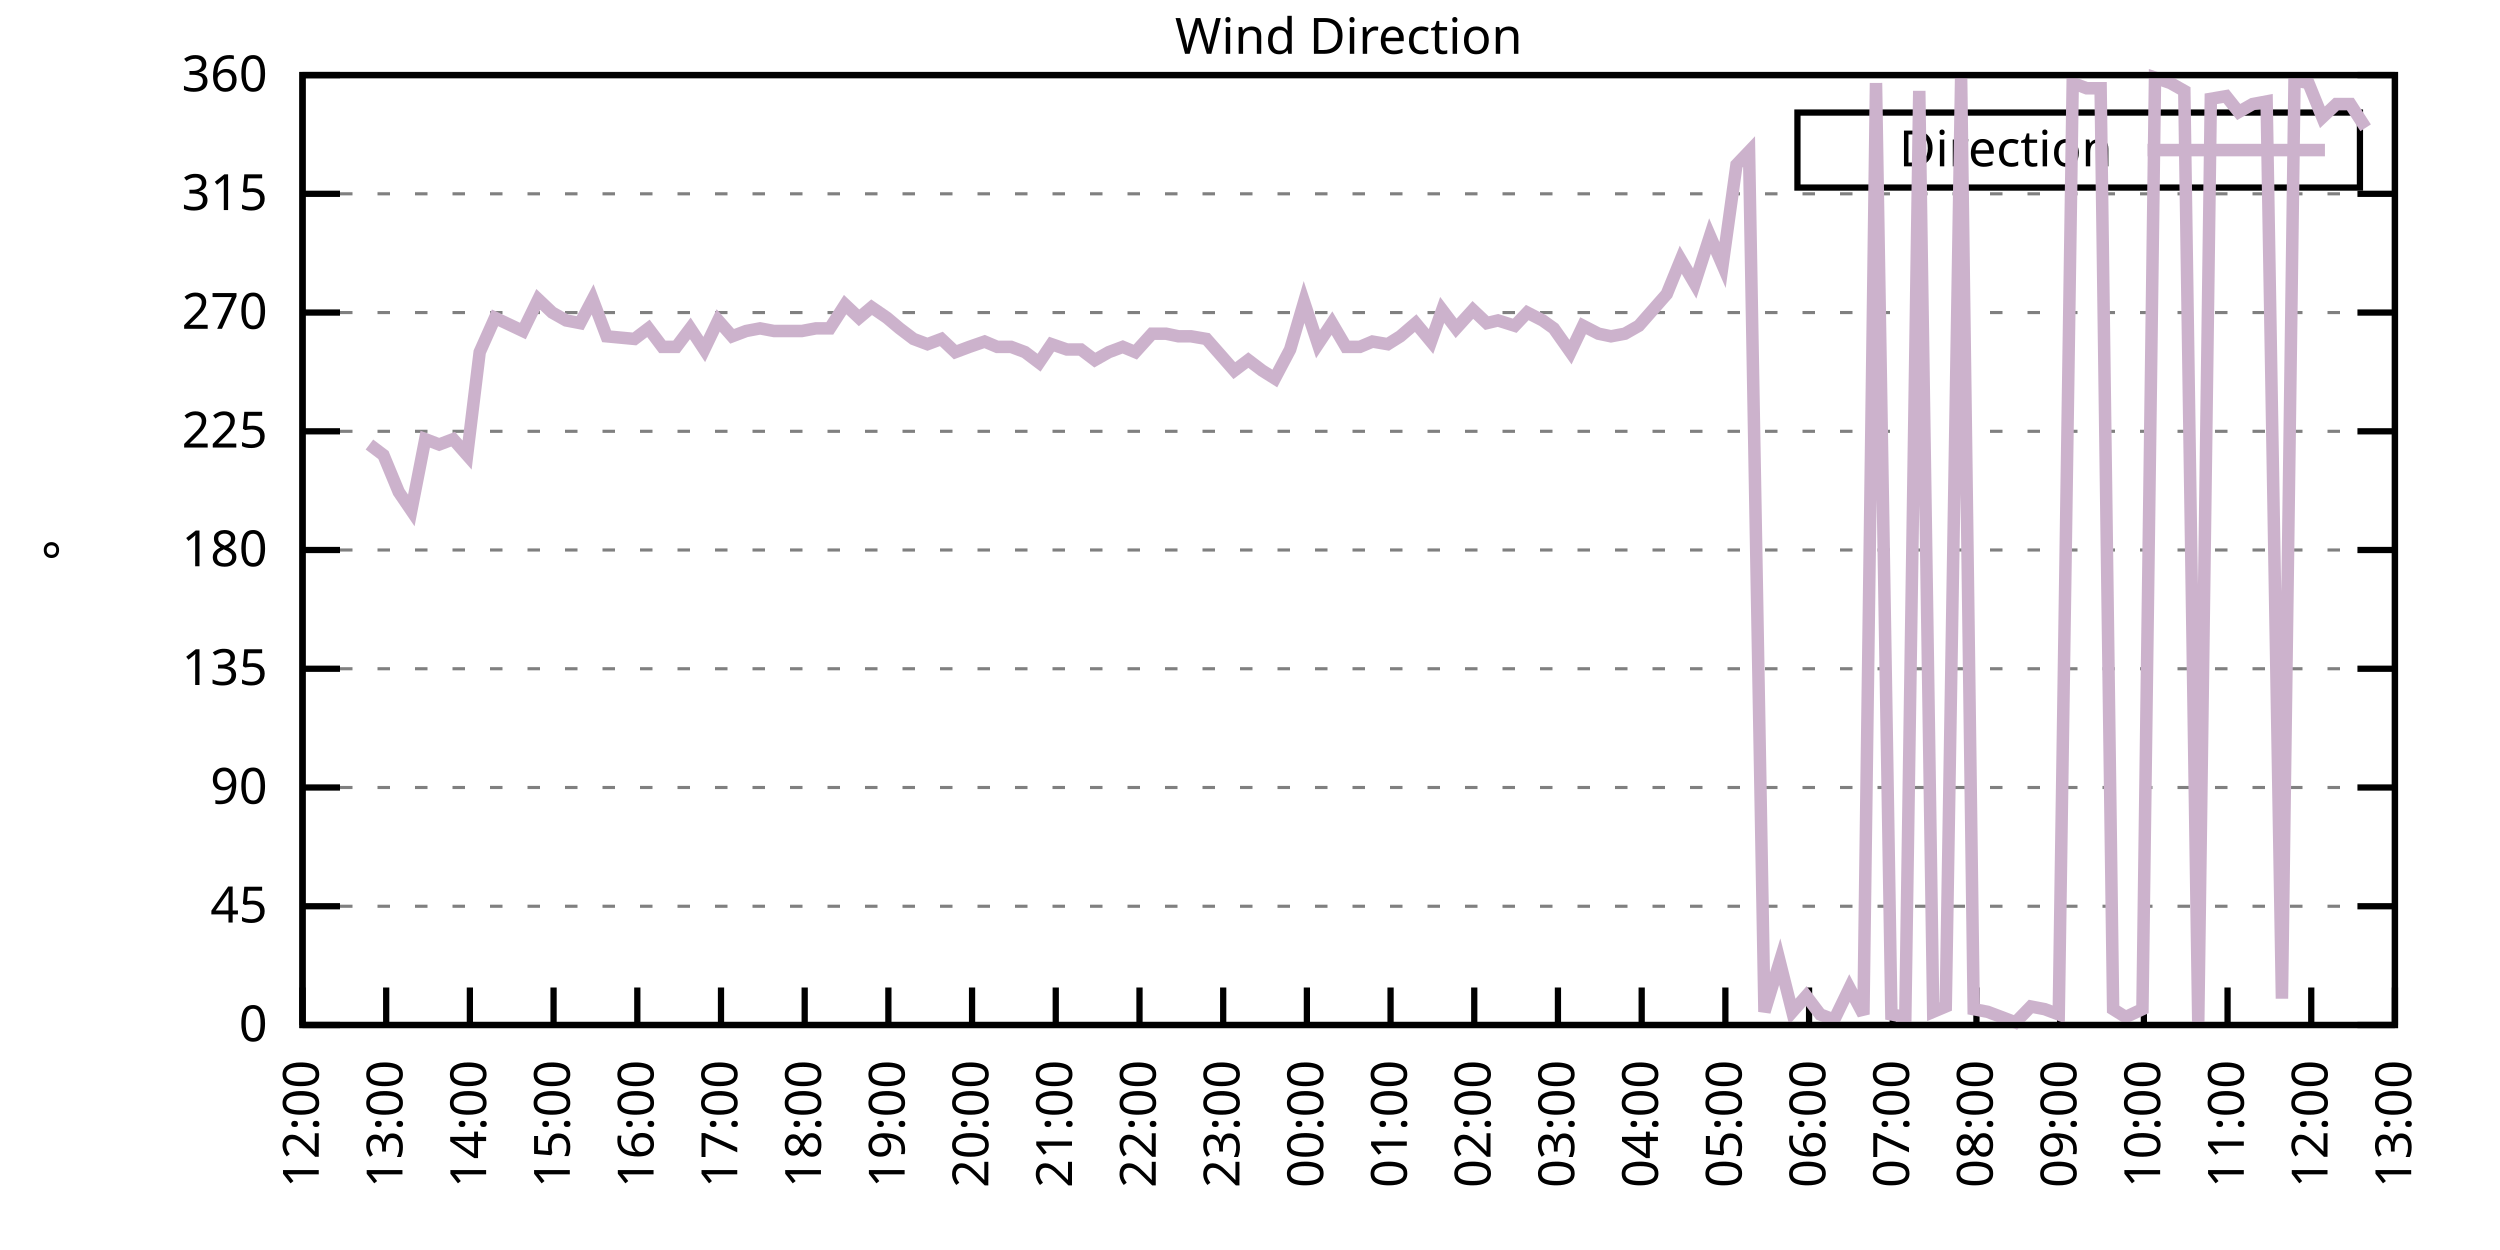
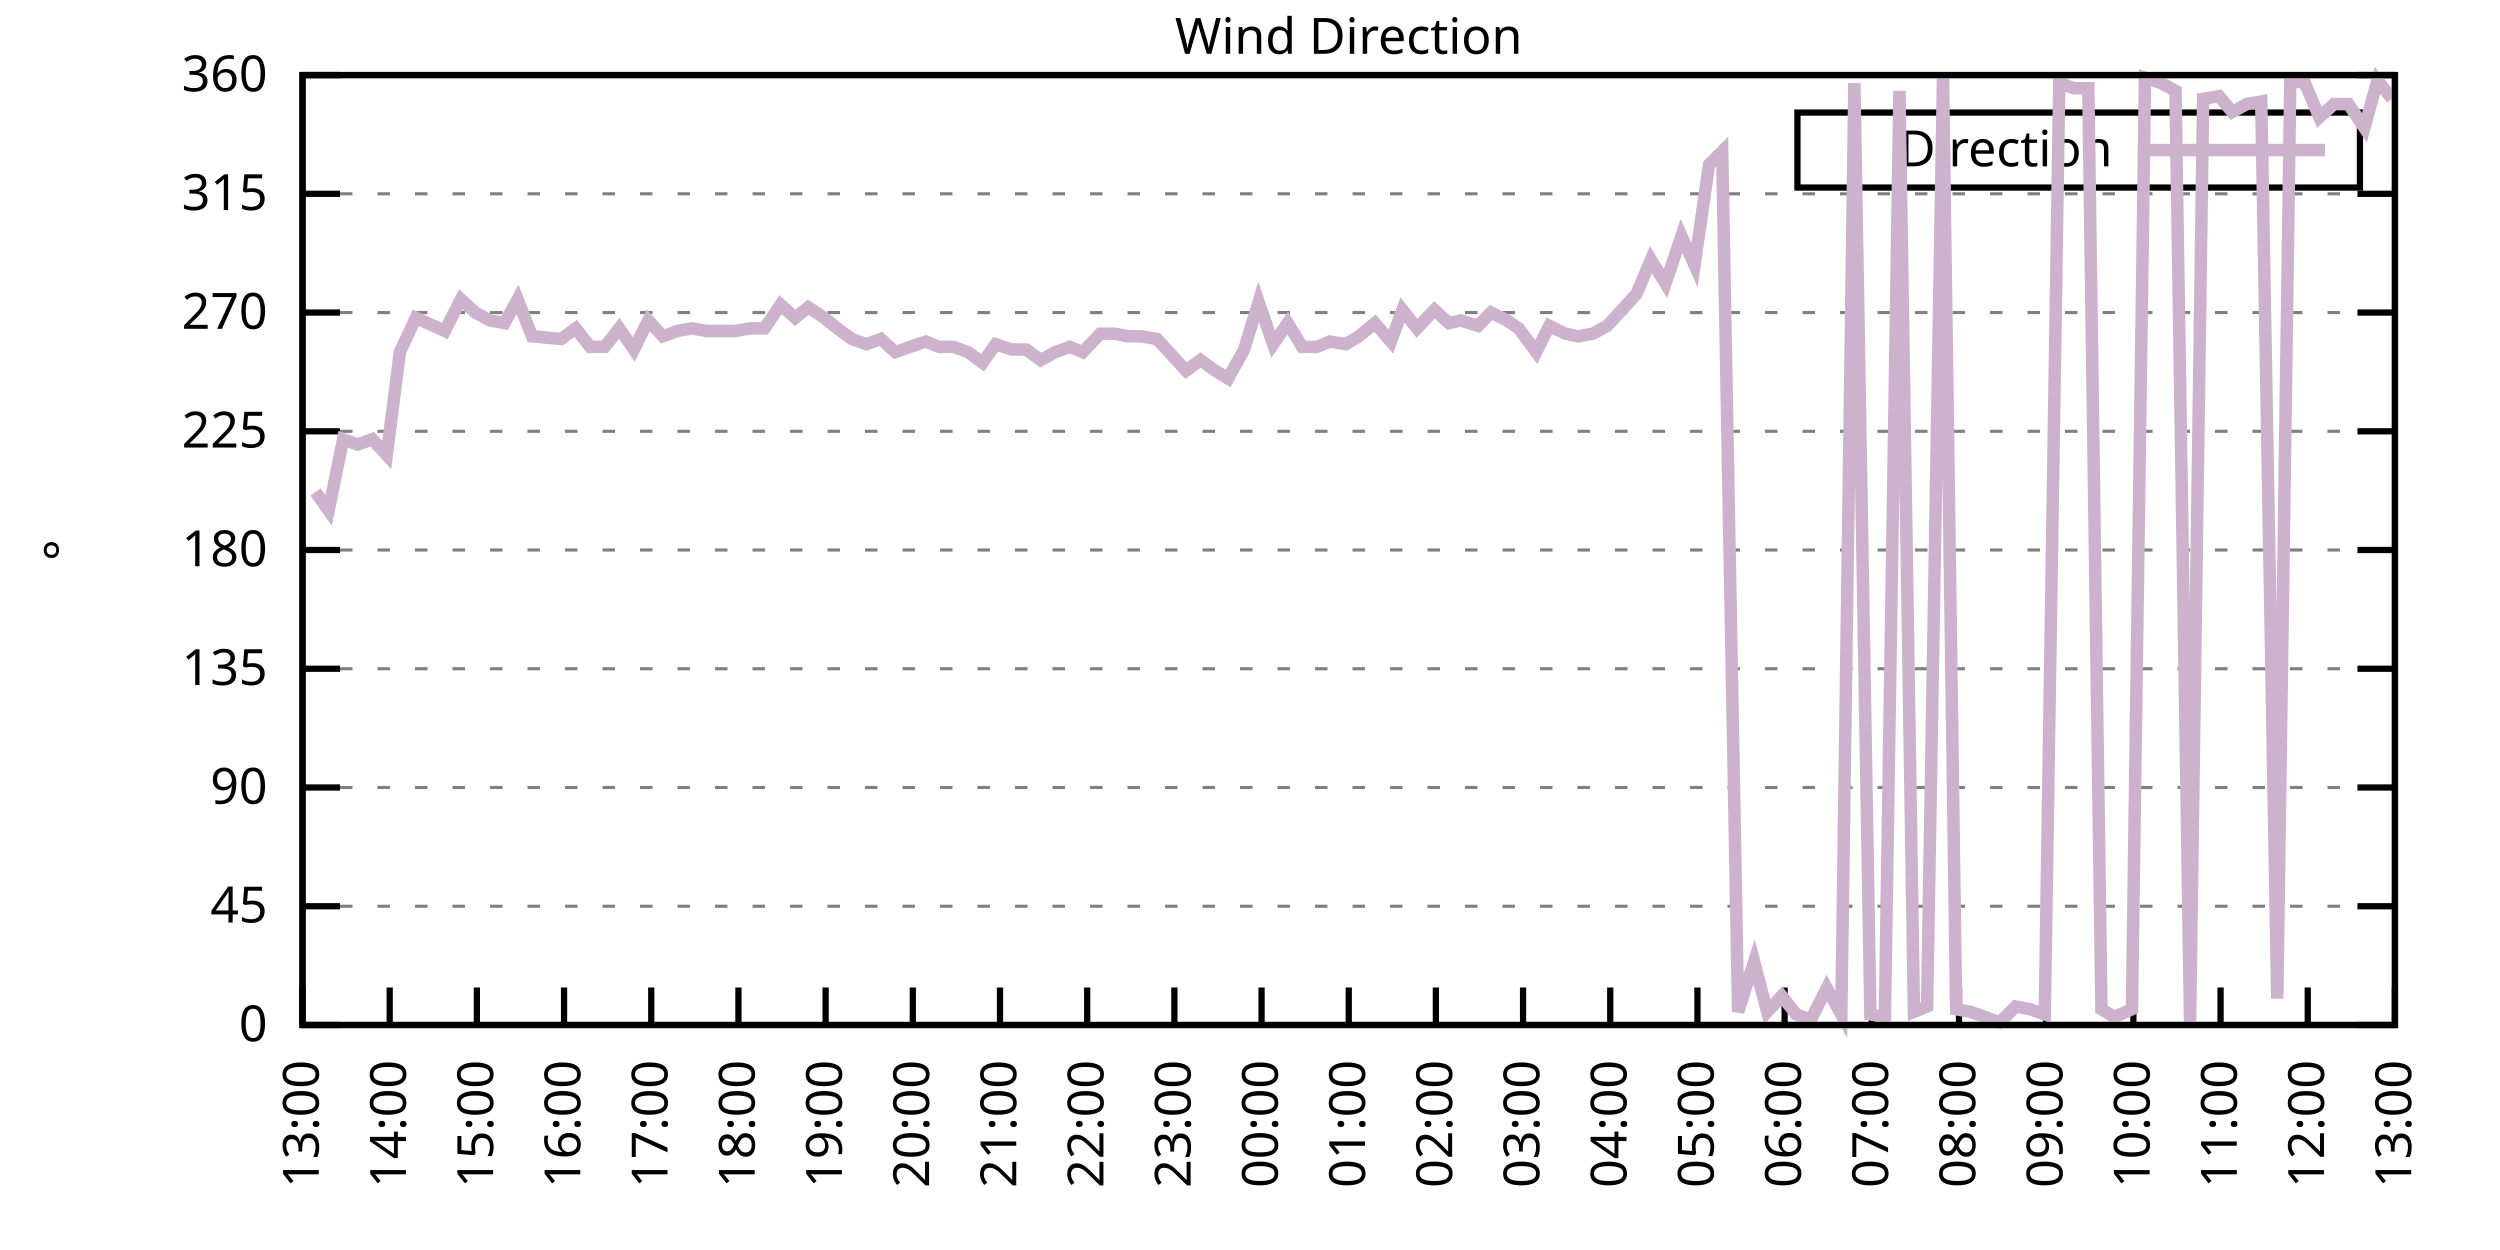
<svg xmlns="http://www.w3.org/2000/svg" xmlns:xlink="http://www.w3.org/1999/xlink" width="400" height="200" viewBox="0 0 400 200">
  <g id="gnuplot_canvas">
    <rect x="0" y="0" width="400" height="200" fill="none" />
    <defs>
      <circle id="gpDot" r="0.5" stroke-width="0.5" stroke="currentColor" />
      <path id="gpPt0" stroke-width="0.333" stroke="currentColor" d="M-1,0 h2 M0,-1 v2" />
      <path id="gpPt1" stroke-width="0.333" stroke="currentColor" d="M-1,-1 L1,1 M1,-1 L-1,1" />
      <path id="gpPt2" stroke-width="0.333" stroke="currentColor" d="M-1,0 L1,0 M0,-1 L0,1 M-1,-1 L1,1 M-1,1 L1,-1" />
      <rect id="gpPt3" stroke-width="0.333" stroke="currentColor" x="-1" y="-1" width="2" height="2" />
      <rect id="gpPt4" stroke-width="0.333" stroke="currentColor" fill="currentColor" x="-1" y="-1" width="2" height="2" />
      <circle id="gpPt5" stroke-width="0.333" stroke="currentColor" cx="0" cy="0" r="1" />
      <use xlink:href="#gpPt5" id="gpPt6" fill="currentColor" stroke="none" />
      <path id="gpPt7" stroke-width="0.333" stroke="currentColor" d="M0,-1.33 L-1.33,0.67 L1.33,0.67 z" />
      <use xlink:href="#gpPt7" id="gpPt8" fill="currentColor" stroke="none" />
      <use xlink:href="#gpPt7" id="gpPt9" stroke="currentColor" transform="rotate(180)" />
      <use xlink:href="#gpPt9" id="gpPt10" fill="currentColor" stroke="none" />
      <use xlink:href="#gpPt3" id="gpPt11" stroke="currentColor" transform="rotate(45)" />
      <use xlink:href="#gpPt11" id="gpPt12" fill="currentColor" stroke="none" />
      <path id="gpPt13" stroke-width="0.333" stroke="currentColor" d="M0,1.330 L1.265,0.411 L0.782,-1.067 L-0.782,-1.076 L-1.265,0.411 z" />
      <use xlink:href="#gpPt13" id="gpPt14" fill="currentColor" stroke="none" />
      <filter id="textbox" filterUnits="objectBoundingBox" x="0" y="0" height="1" width="1">
        <feFlood flood-color="white" flood-opacity="1" result="bgnd" />
        <feComposite in="SourceGraphic" in2="bgnd" operator="atop" />
      </filter>
      <filter id="greybox" filterUnits="objectBoundingBox" x="0" y="0" height="1" width="1">
        <feFlood flood-color="lightgrey" flood-opacity="1" result="grey" />
        <feComposite in="SourceGraphic" in2="grey" operator="atop" />
      </filter>
    </defs>
    <g fill="none" color="white" stroke="currentColor" stroke-width="1.00" stroke-linecap="butt" stroke-linejoin="miter">
</g>
    <g fill="none" color="black" stroke="currentColor" stroke-width="1.00" stroke-linecap="butt" stroke-linejoin="miter">
      <g stroke="none" shape-rendering="crispEdges">
        <polygon fill="rgb(255, 255, 255)" points="48.40,164.00 383.18,164.00 383.18,12.02 48.40,12.02 " />
      </g>
    </g>
    <g fill="none" color="black" stroke="currentColor" stroke-width="1.00" stroke-linecap="butt" stroke-linejoin="miter">
</g>
    <g fill="none" color="black" stroke="black" stroke-width="0.50" stroke-linecap="butt" stroke-linejoin="miter">
</g>
    <g fill="none" color="gray" stroke="currentColor" stroke-width="0.50" stroke-linecap="butt" stroke-linejoin="miter">
      <path stroke="gray" stroke-dasharray="2,4" class="gridline" d="M48.40,164.00 L383.19,164.00  " />
    </g>
    <g fill="none" color="gray" stroke="gray" stroke-width="1.00" stroke-linecap="butt" stroke-linejoin="miter">
</g>
    <g fill="none" color="black" stroke="currentColor" stroke-width="1.00" stroke-linecap="butt" stroke-linejoin="miter">
      <path stroke="black" d="M48.40,164.00 L54.40,164.00 M383.19,164.00 L377.19,164.00  " />
      <g transform="translate(42.80,166.60)" stroke="none" fill="black" font-family="Sans" font-size="8.00" text-anchor="end">
        <text>
          <tspan font-family="Sans"> 0</tspan>
        </text>
      </g>
    </g>
    <g fill="none" color="black" stroke="currentColor" stroke-width="1.00" stroke-linecap="butt" stroke-linejoin="miter">
</g>
    <g fill="none" color="black" stroke="black" stroke-width="0.50" stroke-linecap="butt" stroke-linejoin="miter">
</g>
    <g fill="none" color="gray" stroke="currentColor" stroke-width="0.50" stroke-linecap="butt" stroke-linejoin="miter">
      <path stroke="gray" stroke-dasharray="2,4" class="gridline" d="M48.40,145.00 L383.19,145.00  " />
    </g>
    <g fill="none" color="gray" stroke="gray" stroke-width="1.00" stroke-linecap="butt" stroke-linejoin="miter">
</g>
    <g fill="none" color="black" stroke="currentColor" stroke-width="1.00" stroke-linecap="butt" stroke-linejoin="miter">
      <path stroke="black" d="M48.40,145.00 L54.40,145.00 M383.19,145.00 L377.19,145.00  " />
      <g transform="translate(42.80,147.60)" stroke="none" fill="black" font-family="Sans" font-size="8.00" text-anchor="end">
        <text>
          <tspan font-family="Sans"> 45</tspan>
        </text>
      </g>
    </g>
    <g fill="none" color="black" stroke="currentColor" stroke-width="1.00" stroke-linecap="butt" stroke-linejoin="miter">
</g>
    <g fill="none" color="black" stroke="black" stroke-width="0.50" stroke-linecap="butt" stroke-linejoin="miter">
</g>
    <g fill="none" color="gray" stroke="currentColor" stroke-width="0.50" stroke-linecap="butt" stroke-linejoin="miter">
      <path stroke="gray" stroke-dasharray="2,4" class="gridline" d="M48.40,126.00 L383.19,126.00  " />
    </g>
    <g fill="none" color="gray" stroke="gray" stroke-width="1.00" stroke-linecap="butt" stroke-linejoin="miter">
</g>
    <g fill="none" color="black" stroke="currentColor" stroke-width="1.00" stroke-linecap="butt" stroke-linejoin="miter">
      <path stroke="black" d="M48.40,126.00 L54.40,126.00 M383.19,126.00 L377.19,126.00  " />
      <g transform="translate(42.80,128.60)" stroke="none" fill="black" font-family="Sans" font-size="8.00" text-anchor="end">
        <text>
          <tspan font-family="Sans"> 90</tspan>
        </text>
      </g>
    </g>
    <g fill="none" color="black" stroke="currentColor" stroke-width="1.00" stroke-linecap="butt" stroke-linejoin="miter">
</g>
    <g fill="none" color="black" stroke="black" stroke-width="0.50" stroke-linecap="butt" stroke-linejoin="miter">
</g>
    <g fill="none" color="gray" stroke="currentColor" stroke-width="0.50" stroke-linecap="butt" stroke-linejoin="miter">
      <path stroke="gray" stroke-dasharray="2,4" class="gridline" d="M48.40,107.00 L383.19,107.00  " />
    </g>
    <g fill="none" color="gray" stroke="gray" stroke-width="1.00" stroke-linecap="butt" stroke-linejoin="miter">
</g>
    <g fill="none" color="black" stroke="currentColor" stroke-width="1.00" stroke-linecap="butt" stroke-linejoin="miter">
      <path stroke="black" d="M48.40,107.00 L54.40,107.00 M383.19,107.00 L377.19,107.00  " />
      <g transform="translate(42.80,109.60)" stroke="none" fill="black" font-family="Sans" font-size="8.00" text-anchor="end">
        <text>
          <tspan font-family="Sans"> 135</tspan>
        </text>
      </g>
    </g>
    <g fill="none" color="black" stroke="currentColor" stroke-width="1.00" stroke-linecap="butt" stroke-linejoin="miter">
</g>
    <g fill="none" color="black" stroke="black" stroke-width="0.50" stroke-linecap="butt" stroke-linejoin="miter">
</g>
    <g fill="none" color="gray" stroke="currentColor" stroke-width="0.50" stroke-linecap="butt" stroke-linejoin="miter">
      <path stroke="gray" stroke-dasharray="2,4" class="gridline" d="M48.40,88.00 L383.19,88.00  " />
    </g>
    <g fill="none" color="gray" stroke="gray" stroke-width="1.00" stroke-linecap="butt" stroke-linejoin="miter">
</g>
    <g fill="none" color="black" stroke="currentColor" stroke-width="1.00" stroke-linecap="butt" stroke-linejoin="miter">
      <path stroke="black" d="M48.40,88.00 L54.40,88.00 M383.19,88.00 L377.19,88.00  " />
      <g transform="translate(42.80,90.60)" stroke="none" fill="black" font-family="Sans" font-size="8.00" text-anchor="end">
        <text>
          <tspan font-family="Sans"> 180</tspan>
        </text>
      </g>
    </g>
    <g fill="none" color="black" stroke="currentColor" stroke-width="1.00" stroke-linecap="butt" stroke-linejoin="miter">
</g>
    <g fill="none" color="black" stroke="black" stroke-width="0.50" stroke-linecap="butt" stroke-linejoin="miter">
</g>
    <g fill="none" color="gray" stroke="currentColor" stroke-width="0.50" stroke-linecap="butt" stroke-linejoin="miter">
      <path stroke="gray" stroke-dasharray="2,4" class="gridline" d="M48.40,69.01 L383.19,69.01  " />
    </g>
    <g fill="none" color="gray" stroke="gray" stroke-width="1.00" stroke-linecap="butt" stroke-linejoin="miter">
</g>
    <g fill="none" color="black" stroke="currentColor" stroke-width="1.00" stroke-linecap="butt" stroke-linejoin="miter">
      <path stroke="black" d="M48.40,69.01 L54.40,69.01 M383.19,69.01 L377.19,69.01  " />
      <g transform="translate(42.80,71.61)" stroke="none" fill="black" font-family="Sans" font-size="8.00" text-anchor="end">
        <text>
          <tspan font-family="Sans"> 225</tspan>
        </text>
      </g>
    </g>
    <g fill="none" color="black" stroke="currentColor" stroke-width="1.00" stroke-linecap="butt" stroke-linejoin="miter">
</g>
    <g fill="none" color="black" stroke="black" stroke-width="0.50" stroke-linecap="butt" stroke-linejoin="miter">
</g>
    <g fill="none" color="gray" stroke="currentColor" stroke-width="0.50" stroke-linecap="butt" stroke-linejoin="miter">
      <path stroke="gray" stroke-dasharray="2,4" class="gridline" d="M48.40,50.01 L383.19,50.01  " />
    </g>
    <g fill="none" color="gray" stroke="gray" stroke-width="1.00" stroke-linecap="butt" stroke-linejoin="miter">
</g>
    <g fill="none" color="black" stroke="currentColor" stroke-width="1.00" stroke-linecap="butt" stroke-linejoin="miter">
      <path stroke="black" d="M48.40,50.01 L54.40,50.01 M383.19,50.01 L377.19,50.01  " />
      <g transform="translate(42.80,52.61)" stroke="none" fill="black" font-family="Sans" font-size="8.00" text-anchor="end">
        <text>
          <tspan font-family="Sans"> 270</tspan>
        </text>
      </g>
    </g>
    <g fill="none" color="black" stroke="currentColor" stroke-width="1.00" stroke-linecap="butt" stroke-linejoin="miter">
</g>
    <g fill="none" color="black" stroke="black" stroke-width="0.50" stroke-linecap="butt" stroke-linejoin="miter">
</g>
    <g fill="none" color="gray" stroke="currentColor" stroke-width="0.50" stroke-linecap="butt" stroke-linejoin="miter">
      <path stroke="gray" stroke-dasharray="2,4" class="gridline" d="M48.40,31.01 L383.19,31.01  " />
    </g>
    <g fill="none" color="gray" stroke="gray" stroke-width="1.00" stroke-linecap="butt" stroke-linejoin="miter">
</g>
    <g fill="none" color="black" stroke="currentColor" stroke-width="1.00" stroke-linecap="butt" stroke-linejoin="miter">
      <path stroke="black" d="M48.40,31.01 L54.40,31.01 M383.19,31.01 L377.19,31.01  " />
      <g transform="translate(42.80,33.61)" stroke="none" fill="black" font-family="Sans" font-size="8.00" text-anchor="end">
        <text>
          <tspan font-family="Sans"> 315</tspan>
        </text>
      </g>
    </g>
    <g fill="none" color="black" stroke="currentColor" stroke-width="1.00" stroke-linecap="butt" stroke-linejoin="miter">
</g>
    <g fill="none" color="black" stroke="black" stroke-width="0.50" stroke-linecap="butt" stroke-linejoin="miter">
</g>
    <g fill="none" color="gray" stroke="currentColor" stroke-width="0.50" stroke-linecap="butt" stroke-linejoin="miter">
      <path stroke="gray" stroke-dasharray="2,4" class="gridline" d="M48.40,12.01 L383.19,12.01  " />
    </g>
    <g fill="none" color="gray" stroke="gray" stroke-width="1.00" stroke-linecap="butt" stroke-linejoin="miter">
</g>
    <g fill="none" color="black" stroke="currentColor" stroke-width="1.00" stroke-linecap="butt" stroke-linejoin="miter">
      <path stroke="black" d="M48.40,12.01 L54.40,12.01 M383.19,12.01 L377.19,12.01  " />
      <g transform="translate(42.80,14.61)" stroke="none" fill="black" font-family="Sans" font-size="8.00" text-anchor="end">
        <text>
          <tspan font-family="Sans"> 360</tspan>
        </text>
      </g>
    </g>
    <g fill="none" color="black" stroke="currentColor" stroke-width="1.00" stroke-linecap="butt" stroke-linejoin="miter">
      <path stroke="black" d="M48.40,164.00 L48.40,158.00  " />
      <g transform="translate(51.00,169.60) rotate(270.00)" stroke="none" fill="black" font-family="Sans" font-size="8.00" text-anchor="end">
        <text>
-           <tspan font-family="Sans">12:00</tspan>
-         </text>
-       </g>
-     </g>
-     <g fill="none" color="black" stroke="currentColor" stroke-width="1.00" stroke-linecap="butt" stroke-linejoin="miter">
-       <path stroke="black" d="M61.79,164.00 L61.79,158.00  " />
-       <g transform="translate(64.39,169.60) rotate(270.00)" stroke="none" fill="black" font-family="Sans" font-size="8.00" text-anchor="end">
-         <text>
          <tspan font-family="Sans">13:00</tspan>
        </text>
      </g>
    </g>
    <g fill="none" color="black" stroke="currentColor" stroke-width="1.00" stroke-linecap="butt" stroke-linejoin="miter">
-       <path stroke="black" d="M75.18,164.00 L75.18,158.00  " />
-       <g transform="translate(77.78,169.60) rotate(270.00)" stroke="none" fill="black" font-family="Sans" font-size="8.00" text-anchor="end">
+       <path stroke="black" d="M62.35,164.00 L62.35,158.00  " />
+       <g transform="translate(64.95,169.60) rotate(270.00)" stroke="none" fill="black" font-family="Sans" font-size="8.00" text-anchor="end">
        <text>
          <tspan font-family="Sans">14:00</tspan>
        </text>
      </g>
    </g>
    <g fill="none" color="black" stroke="currentColor" stroke-width="1.00" stroke-linecap="butt" stroke-linejoin="miter">
-       <path stroke="black" d="M88.57,164.00 L88.57,158.00  " />
-       <g transform="translate(91.17,169.60) rotate(270.00)" stroke="none" fill="black" font-family="Sans" font-size="8.00" text-anchor="end">
+       <path stroke="black" d="M76.30,164.00 L76.30,158.00  " />
+       <g transform="translate(78.90,169.60) rotate(270.00)" stroke="none" fill="black" font-family="Sans" font-size="8.00" text-anchor="end">
        <text>
          <tspan font-family="Sans">15:00</tspan>
        </text>
      </g>
    </g>
    <g fill="none" color="black" stroke="currentColor" stroke-width="1.00" stroke-linecap="butt" stroke-linejoin="miter">
-       <path stroke="black" d="M101.97,164.00 L101.97,158.00  " />
-       <g transform="translate(104.57,169.60) rotate(270.00)" stroke="none" fill="black" font-family="Sans" font-size="8.00" text-anchor="end">
+       <path stroke="black" d="M90.25,164.00 L90.25,158.00  " />
+       <g transform="translate(92.85,169.60) rotate(270.00)" stroke="none" fill="black" font-family="Sans" font-size="8.00" text-anchor="end">
        <text>
          <tspan font-family="Sans">16:00</tspan>
        </text>
      </g>
    </g>
    <g fill="none" color="black" stroke="currentColor" stroke-width="1.00" stroke-linecap="butt" stroke-linejoin="miter">
-       <path stroke="black" d="M115.36,164.00 L115.36,158.00  " />
-       <g transform="translate(117.96,169.60) rotate(270.00)" stroke="none" fill="black" font-family="Sans" font-size="8.00" text-anchor="end">
+       <path stroke="black" d="M104.20,164.00 L104.20,158.00  " />
+       <g transform="translate(106.80,169.60) rotate(270.00)" stroke="none" fill="black" font-family="Sans" font-size="8.00" text-anchor="end">
        <text>
          <tspan font-family="Sans">17:00</tspan>
        </text>
      </g>
    </g>
    <g fill="none" color="black" stroke="currentColor" stroke-width="1.00" stroke-linecap="butt" stroke-linejoin="miter">
-       <path stroke="black" d="M128.75,164.00 L128.75,158.00  " />
-       <g transform="translate(131.35,169.60) rotate(270.00)" stroke="none" fill="black" font-family="Sans" font-size="8.00" text-anchor="end">
+       <path stroke="black" d="M118.15,164.00 L118.15,158.00  " />
+       <g transform="translate(120.75,169.60) rotate(270.00)" stroke="none" fill="black" font-family="Sans" font-size="8.00" text-anchor="end">
        <text>
          <tspan font-family="Sans">18:00</tspan>
        </text>
      </g>
    </g>
    <g fill="none" color="black" stroke="currentColor" stroke-width="1.00" stroke-linecap="butt" stroke-linejoin="miter">
-       <path stroke="black" d="M142.14,164.00 L142.14,158.00  " />
-       <g transform="translate(144.74,169.60) rotate(270.00)" stroke="none" fill="black" font-family="Sans" font-size="8.00" text-anchor="end">
+       <path stroke="black" d="M132.10,164.00 L132.10,158.00  " />
+       <g transform="translate(134.70,169.60) rotate(270.00)" stroke="none" fill="black" font-family="Sans" font-size="8.00" text-anchor="end">
        <text>
          <tspan font-family="Sans">19:00</tspan>
        </text>
      </g>
    </g>
    <g fill="none" color="black" stroke="currentColor" stroke-width="1.00" stroke-linecap="butt" stroke-linejoin="miter">
-       <path stroke="black" d="M155.53,164.00 L155.53,158.00  " />
-       <g transform="translate(158.13,169.60) rotate(270.00)" stroke="none" fill="black" font-family="Sans" font-size="8.00" text-anchor="end">
+       <path stroke="black" d="M146.05,164.00 L146.05,158.00  " />
+       <g transform="translate(148.65,169.60) rotate(270.00)" stroke="none" fill="black" font-family="Sans" font-size="8.00" text-anchor="end">
        <text>
          <tspan font-family="Sans">20:00</tspan>
        </text>
      </g>
    </g>
    <g fill="none" color="black" stroke="currentColor" stroke-width="1.00" stroke-linecap="butt" stroke-linejoin="miter">
-       <path stroke="black" d="M168.92,164.00 L168.92,158.00  " />
-       <g transform="translate(171.52,169.60) rotate(270.00)" stroke="none" fill="black" font-family="Sans" font-size="8.00" text-anchor="end">
+       <path stroke="black" d="M160.00,164.00 L160.00,158.00  " />
+       <g transform="translate(162.60,169.60) rotate(270.00)" stroke="none" fill="black" font-family="Sans" font-size="8.00" text-anchor="end">
        <text>
          <tspan font-family="Sans">21:00</tspan>
        </text>
      </g>
    </g>
    <g fill="none" color="black" stroke="currentColor" stroke-width="1.00" stroke-linecap="butt" stroke-linejoin="miter">
-       <path stroke="black" d="M182.32,164.00 L182.32,158.00  " />
-       <g transform="translate(184.92,169.60) rotate(270.00)" stroke="none" fill="black" font-family="Sans" font-size="8.00" text-anchor="end">
+       <path stroke="black" d="M173.95,164.00 L173.95,158.00  " />
+       <g transform="translate(176.55,169.60) rotate(270.00)" stroke="none" fill="black" font-family="Sans" font-size="8.00" text-anchor="end">
        <text>
          <tspan font-family="Sans">22:00</tspan>
        </text>
      </g>
    </g>
    <g fill="none" color="black" stroke="currentColor" stroke-width="1.00" stroke-linecap="butt" stroke-linejoin="miter">
-       <path stroke="black" d="M195.71,164.00 L195.71,158.00  " />
-       <g transform="translate(198.31,169.60) rotate(270.00)" stroke="none" fill="black" font-family="Sans" font-size="8.00" text-anchor="end">
+       <path stroke="black" d="M187.90,164.00 L187.90,158.00  " />
+       <g transform="translate(190.50,169.60) rotate(270.00)" stroke="none" fill="black" font-family="Sans" font-size="8.00" text-anchor="end">
        <text>
          <tspan font-family="Sans">23:00</tspan>
        </text>
      </g>
    </g>
    <g fill="none" color="black" stroke="currentColor" stroke-width="1.00" stroke-linecap="butt" stroke-linejoin="miter">
-       <path stroke="black" d="M209.10,164.00 L209.10,158.00  " />
-       <g transform="translate(211.70,169.60) rotate(270.00)" stroke="none" fill="black" font-family="Sans" font-size="8.00" text-anchor="end">
+       <path stroke="black" d="M201.85,164.00 L201.85,158.00  " />
+       <g transform="translate(204.45,169.60) rotate(270.00)" stroke="none" fill="black" font-family="Sans" font-size="8.00" text-anchor="end">
        <text>
          <tspan font-family="Sans">00:00</tspan>
        </text>
      </g>
    </g>
    <g fill="none" color="black" stroke="currentColor" stroke-width="1.00" stroke-linecap="butt" stroke-linejoin="miter">
-       <path stroke="black" d="M222.49,164.00 L222.49,158.00  " />
-       <g transform="translate(225.09,169.60) rotate(270.00)" stroke="none" fill="black" font-family="Sans" font-size="8.00" text-anchor="end">
+       <path stroke="black" d="M215.80,164.00 L215.80,158.00  " />
+       <g transform="translate(218.40,169.60) rotate(270.00)" stroke="none" fill="black" font-family="Sans" font-size="8.00" text-anchor="end">
        <text>
          <tspan font-family="Sans">01:00</tspan>
        </text>
      </g>
    </g>
    <g fill="none" color="black" stroke="currentColor" stroke-width="1.00" stroke-linecap="butt" stroke-linejoin="miter">
-       <path stroke="black" d="M235.88,164.00 L235.88,158.00  " />
-       <g transform="translate(238.48,169.60) rotate(270.00)" stroke="none" fill="black" font-family="Sans" font-size="8.00" text-anchor="end">
+       <path stroke="black" d="M229.74,164.00 L229.74,158.00  " />
+       <g transform="translate(232.34,169.60) rotate(270.00)" stroke="none" fill="black" font-family="Sans" font-size="8.00" text-anchor="end">
        <text>
          <tspan font-family="Sans">02:00</tspan>
        </text>
      </g>
    </g>
    <g fill="none" color="black" stroke="currentColor" stroke-width="1.00" stroke-linecap="butt" stroke-linejoin="miter">
-       <path stroke="black" d="M249.27,164.00 L249.27,158.00  " />
-       <g transform="translate(251.87,169.60) rotate(270.00)" stroke="none" fill="black" font-family="Sans" font-size="8.00" text-anchor="end">
+       <path stroke="black" d="M243.69,164.00 L243.69,158.00  " />
+       <g transform="translate(246.29,169.60) rotate(270.00)" stroke="none" fill="black" font-family="Sans" font-size="8.00" text-anchor="end">
        <text>
          <tspan font-family="Sans">03:00</tspan>
        </text>
      </g>
    </g>
    <g fill="none" color="black" stroke="currentColor" stroke-width="1.00" stroke-linecap="butt" stroke-linejoin="miter">
-       <path stroke="black" d="M262.67,164.00 L262.67,158.00  " />
-       <g transform="translate(265.27,169.60) rotate(270.00)" stroke="none" fill="black" font-family="Sans" font-size="8.00" text-anchor="end">
+       <path stroke="black" d="M257.64,164.00 L257.64,158.00  " />
+       <g transform="translate(260.24,169.60) rotate(270.00)" stroke="none" fill="black" font-family="Sans" font-size="8.00" text-anchor="end">
        <text>
          <tspan font-family="Sans">04:00</tspan>
        </text>
      </g>
    </g>
    <g fill="none" color="black" stroke="currentColor" stroke-width="1.00" stroke-linecap="butt" stroke-linejoin="miter">
-       <path stroke="black" d="M276.06,164.00 L276.06,158.00  " />
-       <g transform="translate(278.66,169.60) rotate(270.00)" stroke="none" fill="black" font-family="Sans" font-size="8.00" text-anchor="end">
+       <path stroke="black" d="M271.59,164.00 L271.59,158.00  " />
+       <g transform="translate(274.19,169.60) rotate(270.00)" stroke="none" fill="black" font-family="Sans" font-size="8.00" text-anchor="end">
        <text>
          <tspan font-family="Sans">05:00</tspan>
        </text>
      </g>
    </g>
    <g fill="none" color="black" stroke="currentColor" stroke-width="1.00" stroke-linecap="butt" stroke-linejoin="miter">
-       <path stroke="black" d="M289.45,164.00 L289.45,158.00  " />
-       <g transform="translate(292.05,169.60) rotate(270.00)" stroke="none" fill="black" font-family="Sans" font-size="8.00" text-anchor="end">
+       <path stroke="black" d="M285.54,164.00 L285.54,158.00  " />
+       <g transform="translate(288.14,169.60) rotate(270.00)" stroke="none" fill="black" font-family="Sans" font-size="8.00" text-anchor="end">
        <text>
          <tspan font-family="Sans">06:00</tspan>
        </text>
      </g>
    </g>
    <g fill="none" color="black" stroke="currentColor" stroke-width="1.00" stroke-linecap="butt" stroke-linejoin="miter">
-       <path stroke="black" d="M302.84,164.00 L302.84,158.00  " />
-       <g transform="translate(305.44,169.60) rotate(270.00)" stroke="none" fill="black" font-family="Sans" font-size="8.00" text-anchor="end">
+       <path stroke="black" d="M299.49,164.00 L299.49,158.00  " />
+       <g transform="translate(302.09,169.60) rotate(270.00)" stroke="none" fill="black" font-family="Sans" font-size="8.00" text-anchor="end">
        <text>
          <tspan font-family="Sans">07:00</tspan>
        </text>
      </g>
    </g>
    <g fill="none" color="black" stroke="currentColor" stroke-width="1.00" stroke-linecap="butt" stroke-linejoin="miter">
-       <path stroke="black" d="M316.23,164.00 L316.23,158.00  " />
-       <g transform="translate(318.83,169.60) rotate(270.00)" stroke="none" fill="black" font-family="Sans" font-size="8.00" text-anchor="end">
+       <path stroke="black" d="M313.44,164.00 L313.44,158.00  " />
+       <g transform="translate(316.04,169.60) rotate(270.00)" stroke="none" fill="black" font-family="Sans" font-size="8.00" text-anchor="end">
        <text>
          <tspan font-family="Sans">08:00</tspan>
        </text>
      </g>
    </g>
    <g fill="none" color="black" stroke="currentColor" stroke-width="1.00" stroke-linecap="butt" stroke-linejoin="miter">
-       <path stroke="black" d="M329.62,164.00 L329.62,158.00  " />
-       <g transform="translate(332.22,169.60) rotate(270.00)" stroke="none" fill="black" font-family="Sans" font-size="8.00" text-anchor="end">
+       <path stroke="black" d="M327.39,164.00 L327.39,158.00  " />
+       <g transform="translate(329.99,169.60) rotate(270.00)" stroke="none" fill="black" font-family="Sans" font-size="8.00" text-anchor="end">
        <text>
          <tspan font-family="Sans">09:00</tspan>
        </text>
      </g>
    </g>
    <g fill="none" color="black" stroke="currentColor" stroke-width="1.00" stroke-linecap="butt" stroke-linejoin="miter">
-       <path stroke="black" d="M343.02,164.00 L343.02,158.00  " />
-       <g transform="translate(345.62,169.60) rotate(270.00)" stroke="none" fill="black" font-family="Sans" font-size="8.00" text-anchor="end">
+       <path stroke="black" d="M341.34,164.00 L341.34,158.00  " />
+       <g transform="translate(343.94,169.60) rotate(270.00)" stroke="none" fill="black" font-family="Sans" font-size="8.00" text-anchor="end">
        <text>
          <tspan font-family="Sans">10:00</tspan>
        </text>
      </g>
    </g>
    <g fill="none" color="black" stroke="currentColor" stroke-width="1.00" stroke-linecap="butt" stroke-linejoin="miter">
-       <path stroke="black" d="M356.41,164.00 L356.41,158.00  " />
-       <g transform="translate(359.01,169.60) rotate(270.00)" stroke="none" fill="black" font-family="Sans" font-size="8.00" text-anchor="end">
+       <path stroke="black" d="M355.29,164.00 L355.29,158.00  " />
+       <g transform="translate(357.89,169.60) rotate(270.00)" stroke="none" fill="black" font-family="Sans" font-size="8.00" text-anchor="end">
        <text>
          <tspan font-family="Sans">11:00</tspan>
        </text>
      </g>
    </g>
    <g fill="none" color="black" stroke="currentColor" stroke-width="1.00" stroke-linecap="butt" stroke-linejoin="miter">
-       <path stroke="black" d="M369.80,164.00 L369.80,158.00  " />
-       <g transform="translate(372.40,169.60) rotate(270.00)" stroke="none" fill="black" font-family="Sans" font-size="8.00" text-anchor="end">
+       <path stroke="black" d="M369.24,164.00 L369.24,158.00  " />
+       <g transform="translate(371.84,169.60) rotate(270.00)" stroke="none" fill="black" font-family="Sans" font-size="8.00" text-anchor="end">
        <text>
          <tspan font-family="Sans">12:00</tspan>
        </text>
      </g>
    </g>
    <g fill="none" color="black" stroke="currentColor" stroke-width="1.00" stroke-linecap="butt" stroke-linejoin="miter">
      <path stroke="black" d="M383.19,164.00 L383.19,158.00  " />
      <g transform="translate(385.79,169.60) rotate(270.00)" stroke="none" fill="black" font-family="Sans" font-size="8.00" text-anchor="end">
        <text>
          <tspan font-family="Sans">13:00</tspan>
        </text>
      </g>
    </g>
    <g fill="none" color="black" stroke="currentColor" stroke-width="1.00" stroke-linecap="butt" stroke-linejoin="miter">
</g>
    <g fill="none" color="black" stroke="currentColor" stroke-width="1.00" stroke-linecap="butt" stroke-linejoin="miter">
      <path stroke="black" d="M48.40,12.01 L48.40,164.00 L383.19,164.00 L383.19,12.01 L48.40,12.01 Z  " />
    </g>
    <g fill="none" color="black" stroke="currentColor" stroke-width="1.00" stroke-linecap="butt" stroke-linejoin="miter">
</g>
    <g fill="none" color="black" stroke="currentColor" stroke-width="1.00" stroke-linecap="butt" stroke-linejoin="miter">
      <path stroke="black" d="M287.59,30.01 L287.59,18.01 L377.59,18.01 L377.59,30.01 L287.59,30.01 Z  " />
    </g>
    <g id="Wind_direction_plot_1">
      <g fill="none" color="white" stroke="black" stroke-width="2.00" stroke-linecap="butt" stroke-linejoin="miter">
</g>
      <g fill="none" color="black" stroke="currentColor" stroke-width="2.00" stroke-linecap="butt" stroke-linejoin="miter">
        <g transform="translate(337.99,26.61)" stroke="none" fill="black" font-family="Sans" font-size="8.00" text-anchor="end">
          <text>
            <tspan font-family="Sans">Direction</tspan>
          </text>
        </g>
      </g>
      <g fill="none" color="black" stroke="currentColor" stroke-width="2.00" stroke-linecap="butt" stroke-linejoin="miter">
-         <path stroke="rgb(204, 178, 204)" d="M343.59,24.01 L371.99,24.01 M59.11,71.12 L61.35,72.81 L63.80,78.72 L65.81,81.67 L68.04,70.27 L70.27,71.12   L72.50,70.27 L74.74,72.81 L76.75,56.34 L79.20,50.85 L83.66,52.96 L86.12,47.90 L88.35,50.01 L90.58,51.27   L92.82,51.70 L94.82,47.90 L97.06,53.81 L101.52,54.23 L103.75,52.54 L105.98,55.50 L108.22,55.50 L110.45,52.54   L112.68,55.92 L114.91,51.27 L117.14,53.81 L119.38,52.96 L121.61,52.54 L123.84,52.96 L126.07,52.96 L128.30,52.96   L130.54,52.54 L132.77,52.54 L135.22,48.74 L137.45,50.85 L139.46,49.16 L141.92,50.85 L143.93,52.54 L146.16,54.23   L148.39,55.07 L150.62,54.23 L152.85,56.34 L155.09,55.50 L157.54,54.65 L159.55,55.50 L161.78,55.50 L164.01,56.34   L166.25,58.03 L168.25,55.07 L170.71,55.92 L172.94,55.92 L175.17,57.61 L177.41,56.34 L179.64,55.50 L181.65,56.34   L184.32,53.39 L186.56,53.39 L188.57,53.81 L190.57,53.81 L193.03,54.23 L195.26,56.76 L197.49,59.30 L199.73,57.61   L201.96,59.30 L203.97,60.56 L206.42,55.92 L208.65,48.32 L210.88,55.07 L213.12,51.70 L215.35,55.50 L217.58,55.50   L219.59,54.65 L222.04,55.07 L224.05,53.81 L226.51,51.70 L228.96,54.65 L230.75,49.59 L232.98,52.54 L235.66,49.59   L237.89,51.70 L239.68,51.27 L242.36,52.12 L244.36,50.01 L246.82,51.27 L248.60,52.54 L251.28,56.34 L253.29,52.12   L255.75,53.39 L257.76,53.81 L259.99,53.39 L262.22,52.12 L266.68,47.05 L268.92,41.56 L271.15,45.36 L273.60,37.76   L275.61,42.41 L277.84,26.36 L279.85,24.25 L282.31,161.89 L284.76,153.87 L286.77,161.89 L289.00,159.36 L291.23,162.31   L293.47,163.16 L295.92,158.09 L298.15,162.31 L300.16,13.28 L302.62,162.31 L304.85,162.73 L307.08,14.54 L309.31,161.89   L311.32,161.04 L313.78,12.43 L315.79,161.47 L318.02,161.89 L320.25,162.73 L322.48,163.58 L324.94,161.04 L327.17,161.47   L329.40,162.31 L331.63,13.28 L333.86,14.12 L336.10,14.12 L338.10,161.47 L340.11,162.73 L342.79,161.47 L344.80,12.43   L347.26,13.28 L349.49,14.54 L351.72,163.58 L353.73,15.81 L356.18,15.39 L358.19,17.92 L360.42,16.65 L362.66,16.23   L365.11,159.78 L367.12,12.85 L369.35,13.28 L371.58,18.77 L373.82,16.65 L376.05,16.65 L378.50,20.45  " />
+         <path stroke="rgb(204, 178, 204)" d="M343.59,24.01 L371.99,24.01 M50.49,78.72 L52.58,81.67 L54.91,70.27 L57.23,71.12 L59.56,70.27 L61.88,72.81   L63.98,56.34 L66.53,50.85 L71.18,52.96 L73.74,47.90 L76.07,50.01 L78.39,51.27 L80.72,51.70 L82.81,47.90   L85.13,53.81 L89.78,54.23 L92.11,52.54 L94.43,55.50 L96.76,55.50 L99.08,52.54 L101.41,55.92 L103.73,51.27   L106.06,53.81 L108.38,52.96 L110.71,52.54 L113.03,52.96 L115.36,52.96 L117.68,52.96 L120.01,52.54 L122.33,52.54   L124.89,48.74 L127.22,50.85 L129.31,49.16 L131.87,50.85 L133.96,52.54 L136.28,54.23 L138.61,55.07 L140.93,54.23   L143.26,56.34 L145.58,55.50 L148.14,54.65 L150.23,55.50 L152.56,55.50 L154.88,56.34 L157.21,58.03 L159.30,55.07   L161.86,55.92 L164.18,55.92 L166.51,57.61 L168.83,56.34 L171.16,55.50 L173.25,56.34 L176.04,53.39 L178.36,53.39   L180.46,53.81 L182.55,53.81 L185.11,54.23 L187.43,56.76 L189.76,59.30 L192.08,57.61 L194.41,59.30 L196.50,60.56   L199.06,55.92 L201.38,48.32 L203.71,55.07 L206.03,51.70 L208.36,55.50 L210.68,55.50 L212.77,54.65 L215.33,55.07   L217.42,53.81 L219.98,51.70 L222.54,54.65 L224.40,49.59 L226.72,52.54 L229.51,49.59 L231.84,51.70 L233.70,51.27   L236.49,52.12 L238.58,50.01 L241.14,51.27 L243.00,52.54 L245.79,56.34 L247.88,52.12 L250.44,53.39 L252.53,53.81   L254.85,53.39 L257.18,52.12 L261.83,47.05 L264.15,41.56 L266.48,45.36 L269.04,37.76 L271.13,42.41 L273.45,26.36   L275.55,24.25 L278.10,161.89 L280.66,153.87 L282.75,161.89 L285.08,159.36 L287.40,162.31 L289.73,163.16 L292.29,158.09   L294.61,162.31 L296.70,13.28 L299.26,162.31 L301.58,162.73 L303.91,14.54 L306.23,161.89 L308.33,161.04 L310.88,12.43   L312.98,161.47 L315.30,161.89 L317.63,162.73 L319.95,163.58 L322.51,161.04 L324.83,161.47 L327.16,162.31 L329.48,13.28   L331.81,14.12 L334.13,14.12 L336.23,161.47 L338.32,162.73 L341.11,161.47 L343.20,12.43 L345.76,13.28 L348.08,14.54   L350.41,163.58 L352.50,15.81 L355.06,15.39 L357.15,17.92 L359.48,16.65 L361.80,16.23 L364.36,159.78 L366.45,12.85   L368.78,13.28 L371.10,18.77 L373.43,16.65 L375.75,16.65 L378.31,20.45 L380.40,12.85 L382.73,15.81  " />
      </g>
    </g>
    <g fill="none" color="black" stroke="currentColor" stroke-width="2.00" stroke-linecap="butt" stroke-linejoin="miter">
</g>
    <g fill="none" color="black" stroke="black" stroke-width="1.00" stroke-linecap="butt" stroke-linejoin="miter">
</g>
    <g fill="none" color="black" stroke="currentColor" stroke-width="1.00" stroke-linecap="butt" stroke-linejoin="miter">
      <path stroke="black" d="M48.40,12.01 L48.40,164.00 L383.19,164.00 L383.19,12.01 L48.40,12.01 Z  " />
      <g transform="translate(12.80,88.01) rotate(270.00)" stroke="none" fill="black" font-family="Sans" font-size="8.00" text-anchor="middle">
        <text>
          <tspan font-family="Sans">°</tspan>
        </text>
      </g>
    </g>
    <g fill="none" color="black" stroke="currentColor" stroke-width="1.00" stroke-linecap="butt" stroke-linejoin="miter">
</g>
    <g fill="none" color="black" stroke="currentColor" stroke-width="1.00" stroke-linecap="butt" stroke-linejoin="miter">
      <g transform="translate(215.79,8.61)" stroke="none" fill="black" font-family="Sans" font-size="8.00" text-anchor="middle">
        <text>
          <tspan font-family="Sans">Wind Direction</tspan>
        </text>
      </g>
    </g>
    <g fill="none" color="black" stroke="currentColor" stroke-width="1.00" stroke-linecap="butt" stroke-linejoin="miter">
</g>
  </g>
</svg>
